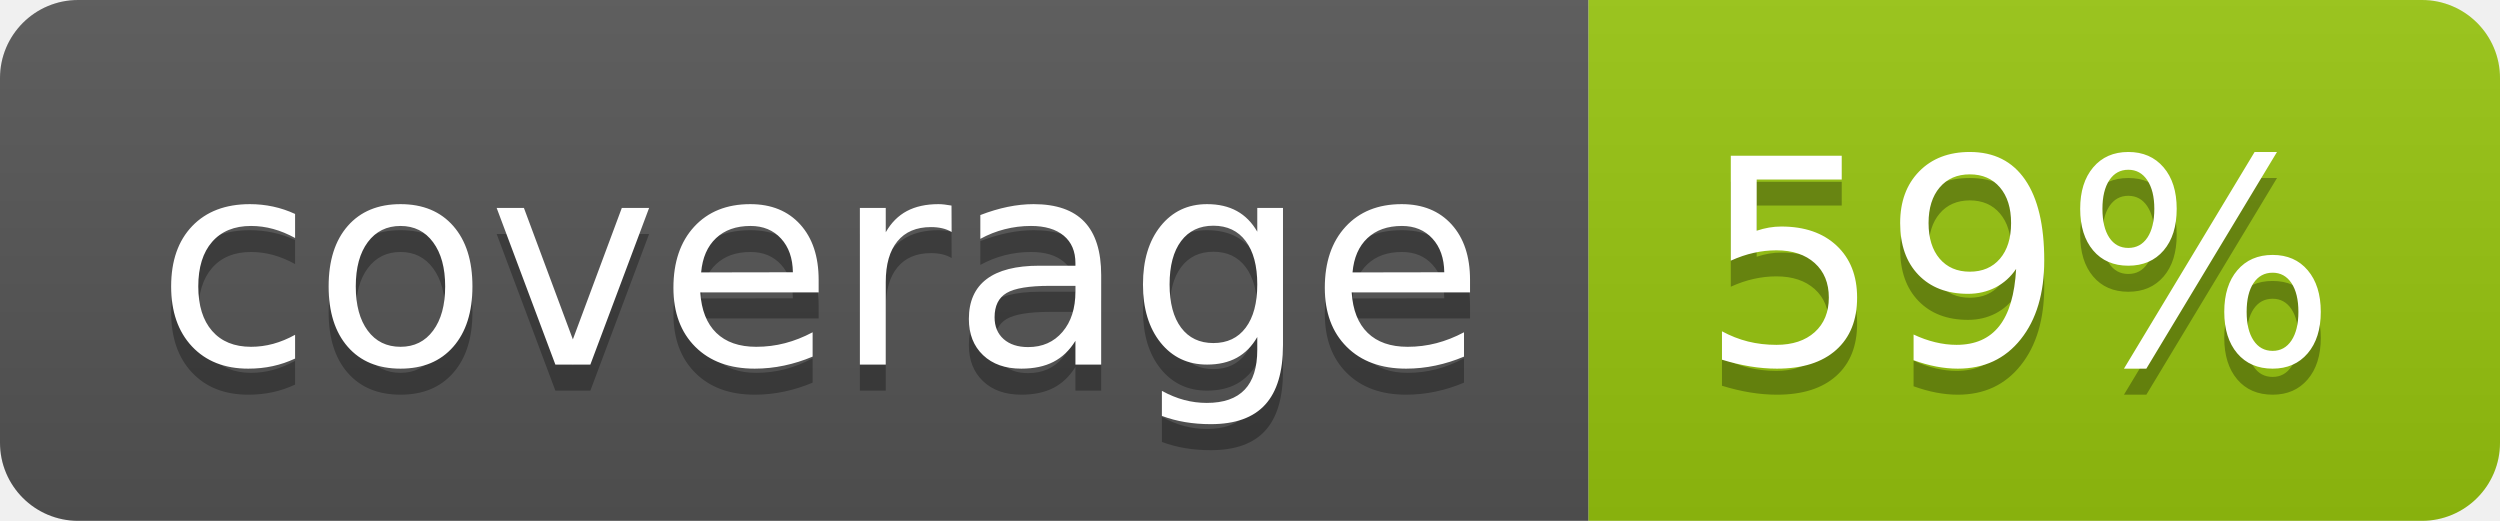
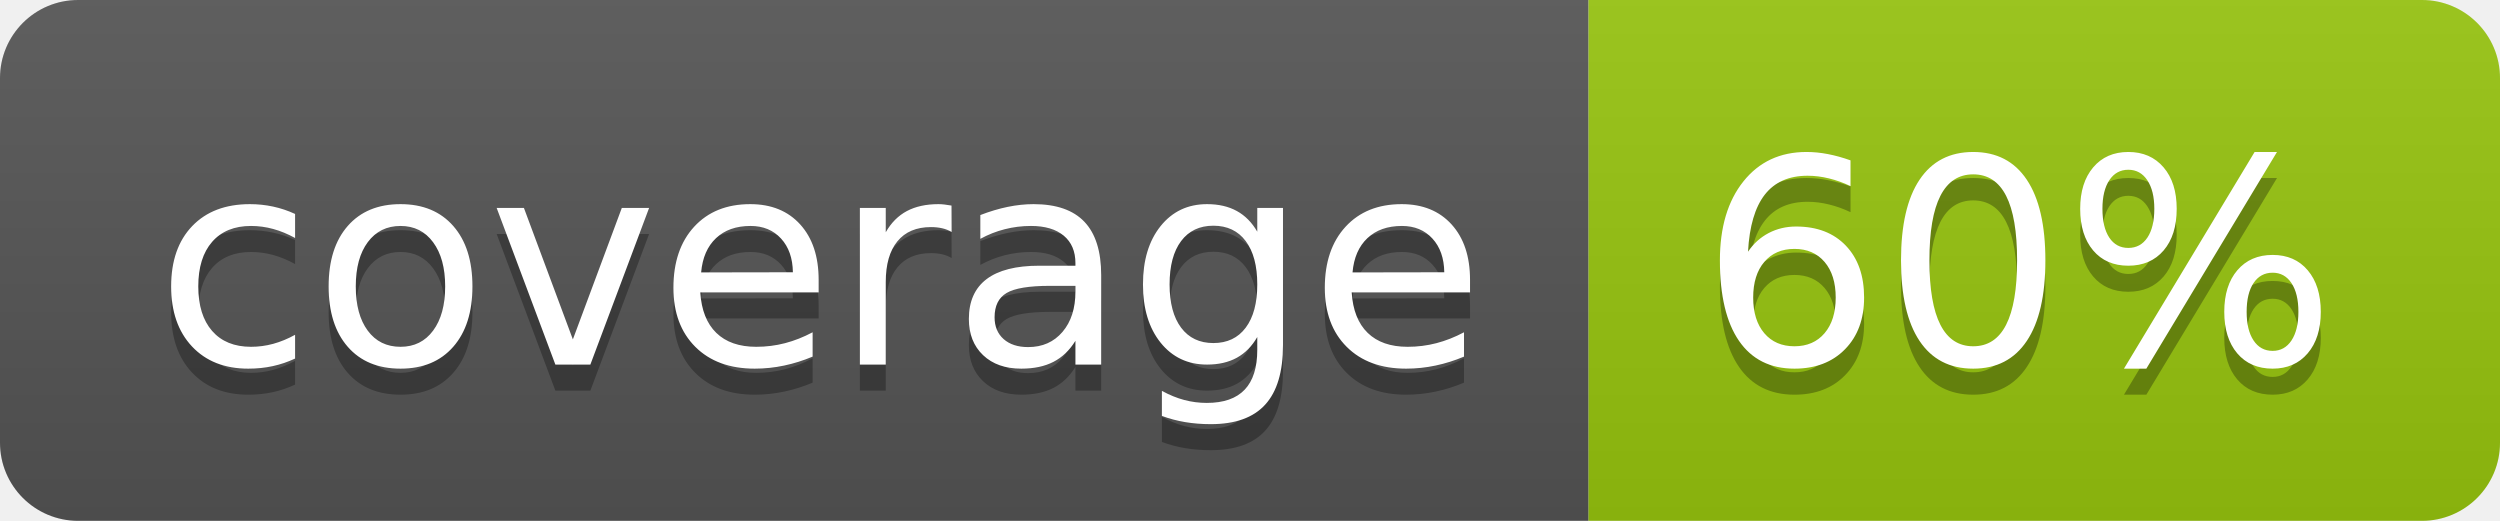
<svg xmlns="http://www.w3.org/2000/svg" width="96" height="20">
  <linearGradient id="b" x2="0" y2="100%">
    <stop offset="0" stop-color="#bbb" stop-opacity=".1" />
    <stop offset="1" stop-opacity=".1" />
  </linearGradient>
  <clipPath id="a">
    <rect width="96" height="20" rx="3" fill="#fff" />
  </clipPath>
  <g clip-path="url(#a)">
    <path fill="#555" d="M0 0h61v20H0z" />
    <path fill="#97C50F" d="M61 0h35v20H61z" />
    <path fill="url(#b)" d="M0 0h96v20H0z" />
  </g>
  <g fill="#fff" text-anchor="middle" font-family="DejaVu Sans,Verdana,Geneva,sans-serif" font-size="110">
    <text x="315" y="150" fill="#010101" fill-opacity=".3" transform="scale(.1)" textLength="510">coverage</text>
    <text x="315" y="140" transform="scale(.1)" textLength="510">coverage</text>
-     <text x="775" y="150" fill="#010101" fill-opacity=".3" transform="scale(.1)" textLength="250">59%</text>
-     <text x="775" y="140" transform="scale(.1)" textLength="250">59%</text>
+     <text x="775" y="150" fill="#010101" fill-opacity=".3" transform="scale(.1)" textLength="250">60%</text>
+     <text x="775" y="140" transform="scale(.1)" textLength="250">60%</text>
  </g>
</svg>
